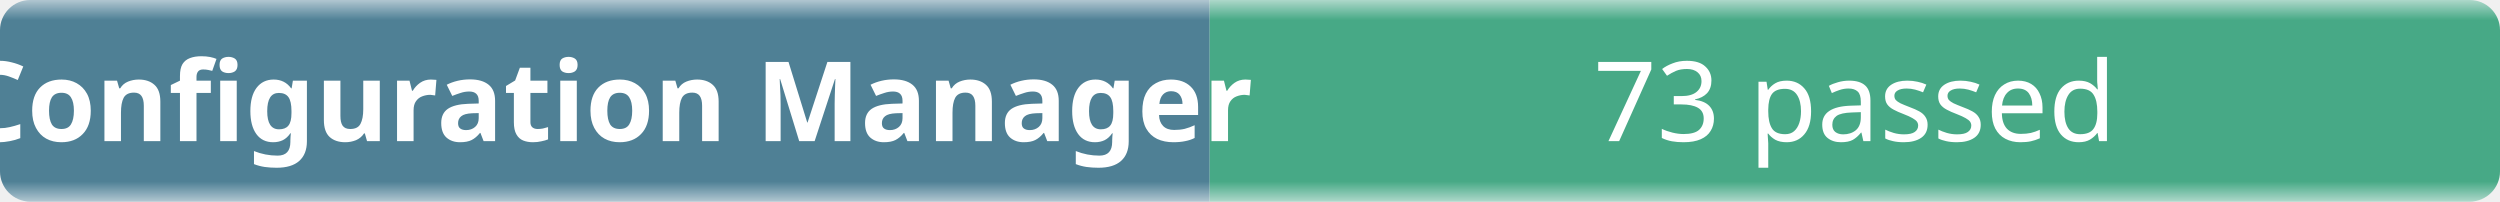
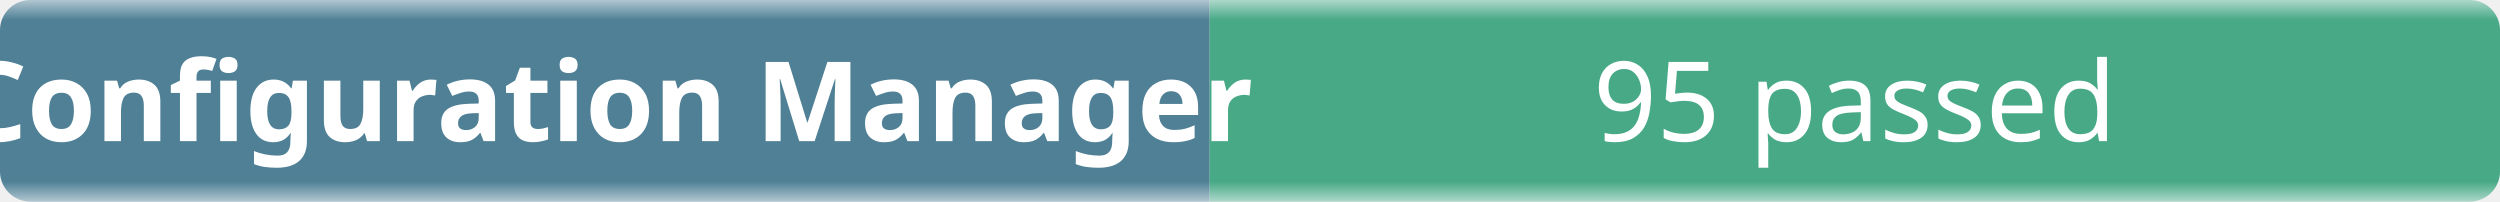
- <svg xmlns="http://www.w3.org/2000/svg" width="248" height="20" role="img" aria-label="Configuration Manager: 73 passed">
+ <svg xmlns="http://www.w3.org/2000/svg" width="248" height="20" role="img" aria-label="Configuration Manager: 95 passed">
  <linearGradient id="b" x2="0" y2="100%">
    <stop offset="0" stop-color="#f8fafc" stop-opacity=".7" />
    <stop offset=".1" stop-color="#eef2f7" stop-opacity=".3" />
    <stop offset=".9" stop-color="#eef2f7" stop-opacity=".3" />
    <stop offset="1" stop-color="#f8fafc" stop-opacity=".7" />
  </linearGradient>
  <mask id="m">
    <rect width="248" height="20" rx="3" fill="#fff" />
  </mask>
  <g mask="url(#m)">
    <rect width="120" height="20" fill="#0b4f6c" />
    <rect x="120" width="128" height="20" fill="#008a56" />
    <rect width="248" height="20" fill="url(#b)" />
  </g>
  <g fill="#fff" text-anchor="middle" font-family="ui-sans-serif,system-ui,sans-serif" font-size="11">
    <text x="60" y="14" font-weight="600">Configuration Manager</text>
-     <text x="184" y="14">73 passed</text>
+     <text x="184" y="14">95 passed</text>
  </g>
</svg>
